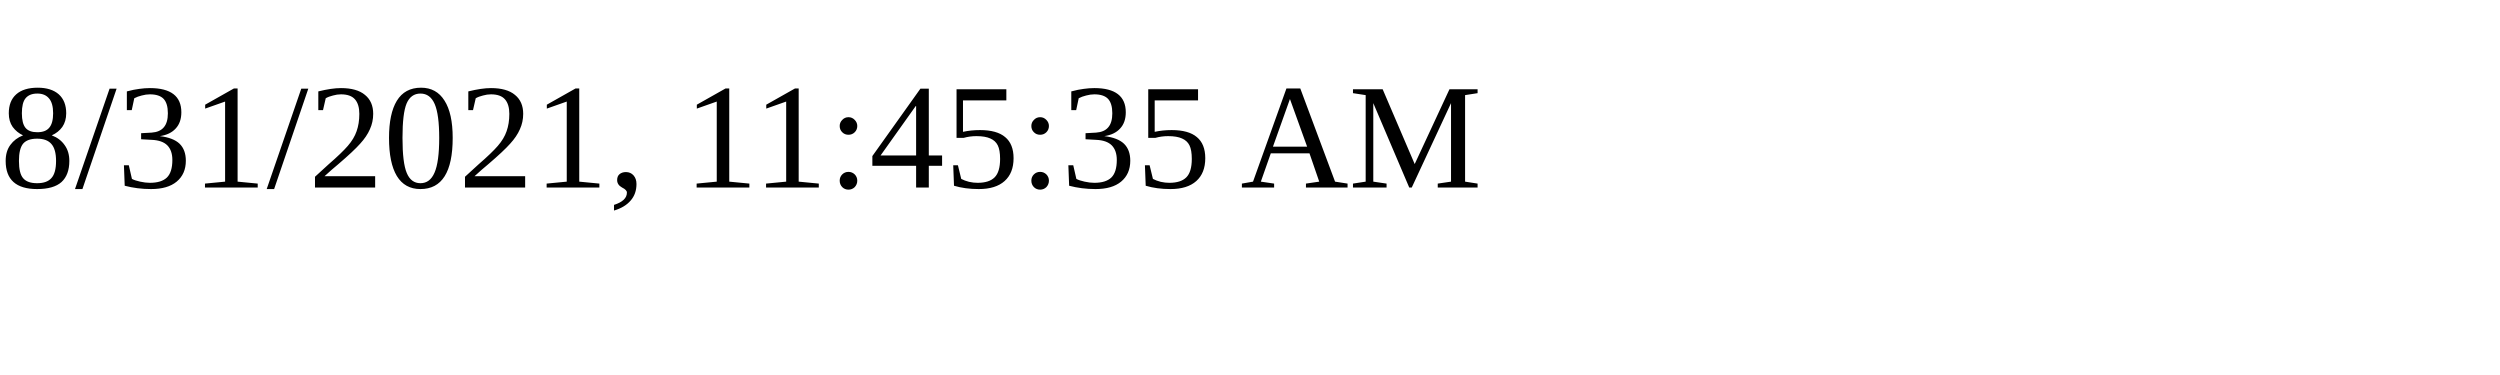
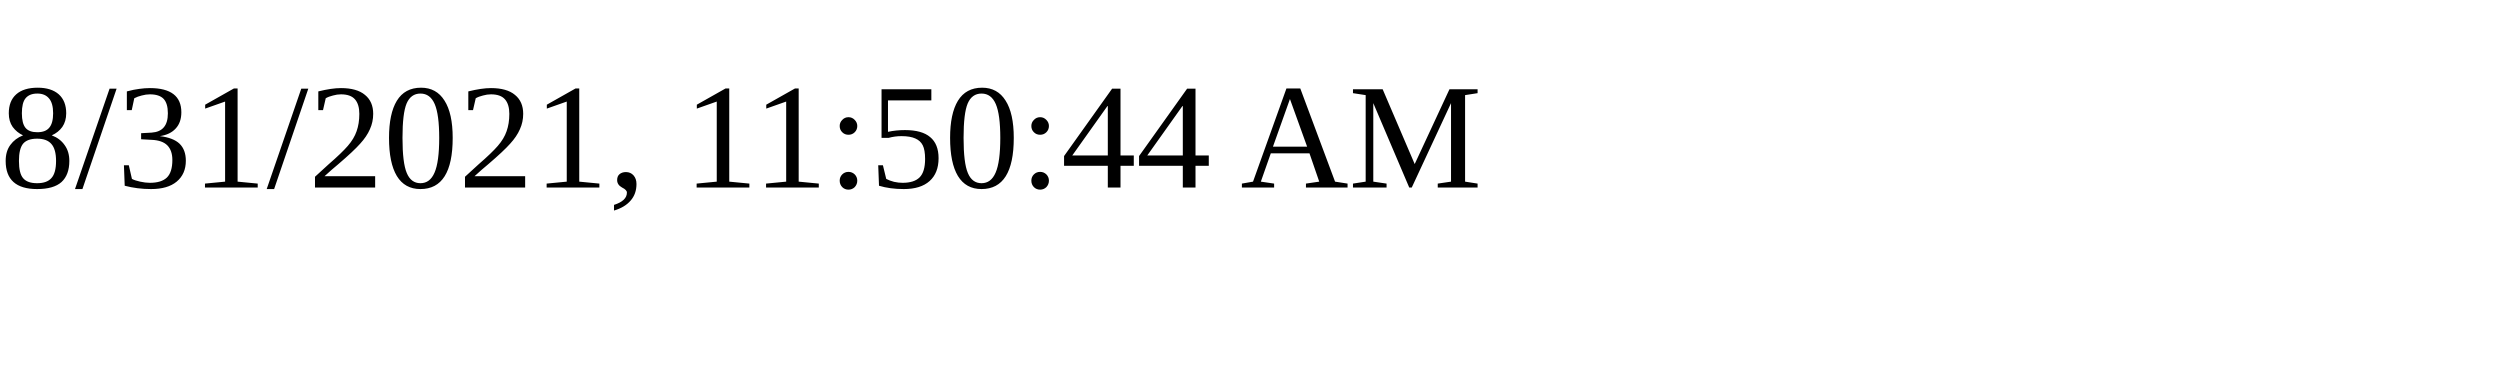
<svg xmlns="http://www.w3.org/2000/svg" height="30" width="200">
-   <text x="0" y="15">8/31/2021, 11:45:35 AM</text>
+   <text x="0" y="15">8/31/2021, 11:50:44 AM</text>
</svg>
